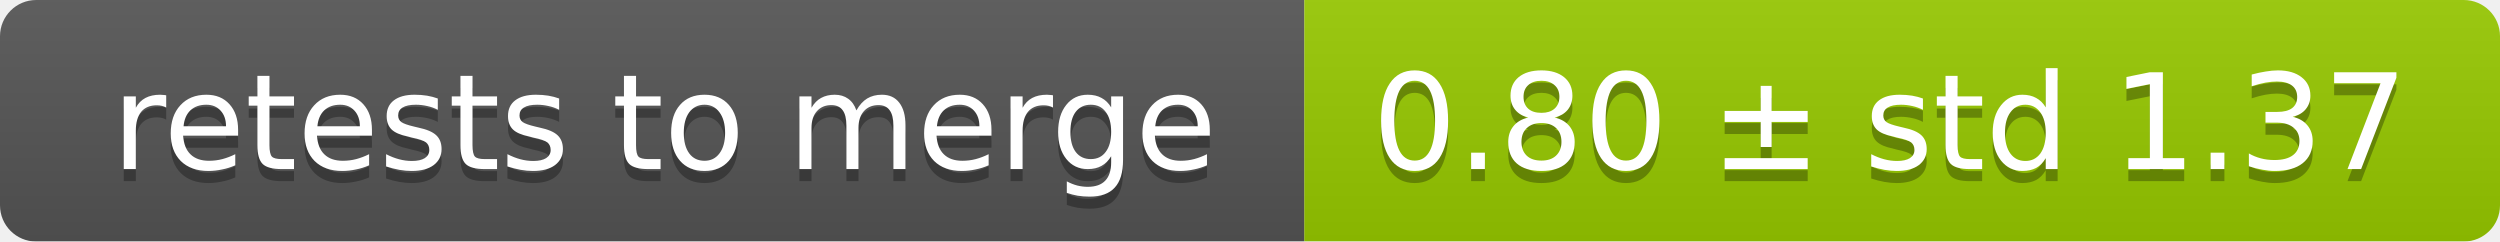
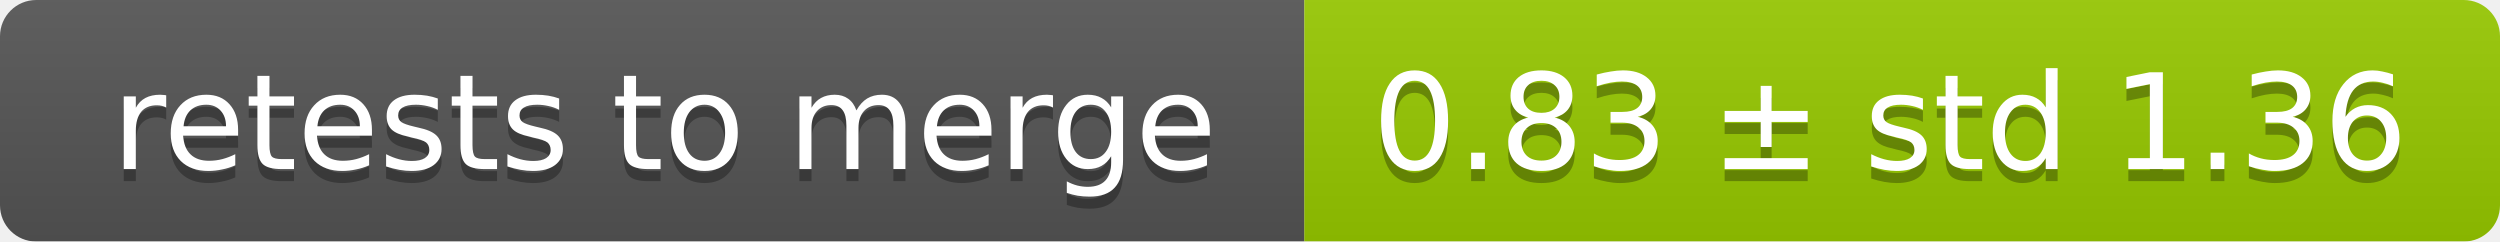
<svg xmlns="http://www.w3.org/2000/svg" width="207" height="20">
  <linearGradient id="smooth" x2="0" y2="100%">
    <stop offset="0" stop-color="#bbb" stop-opacity=".1" />
    <stop offset="1" stop-opacity=".1" />
  </linearGradient>
  <mask id="round">
    <rect width="207" height="20" rx="3" fill="#fff" />
  </mask>
  <g mask="url(#round)">
    <rect width="108" height="20" fill="#555" />
    <rect x="108" width="99" height="20" fill="#97ca00" />
    <rect width="207" height="20" fill="url(#smooth)" />
  </g>
  <g fill="#fff" text-anchor="middle" font-family="DejaVu Sans,Verdana,Geneva,sans-serif" font-size="11">
    <text x="55" y="15" fill="#010101" fill-opacity=".3">retests to merge</text>
    <text x="55" y="14">retests to merge</text>
-     <text x="156.5" y="15" fill="#010101" fill-opacity=".3">0.80 ± std 1.37</text>
-     <text x="156.5" y="14">0.80 ± std 1.37</text>
+     <text x="156.5" y="15" fill="#010101" fill-opacity=".3">0.83 ± std 1.36</text>
+     <text x="156.5" y="14">0.83 ± std 1.36</text>
  </g>
</svg>
